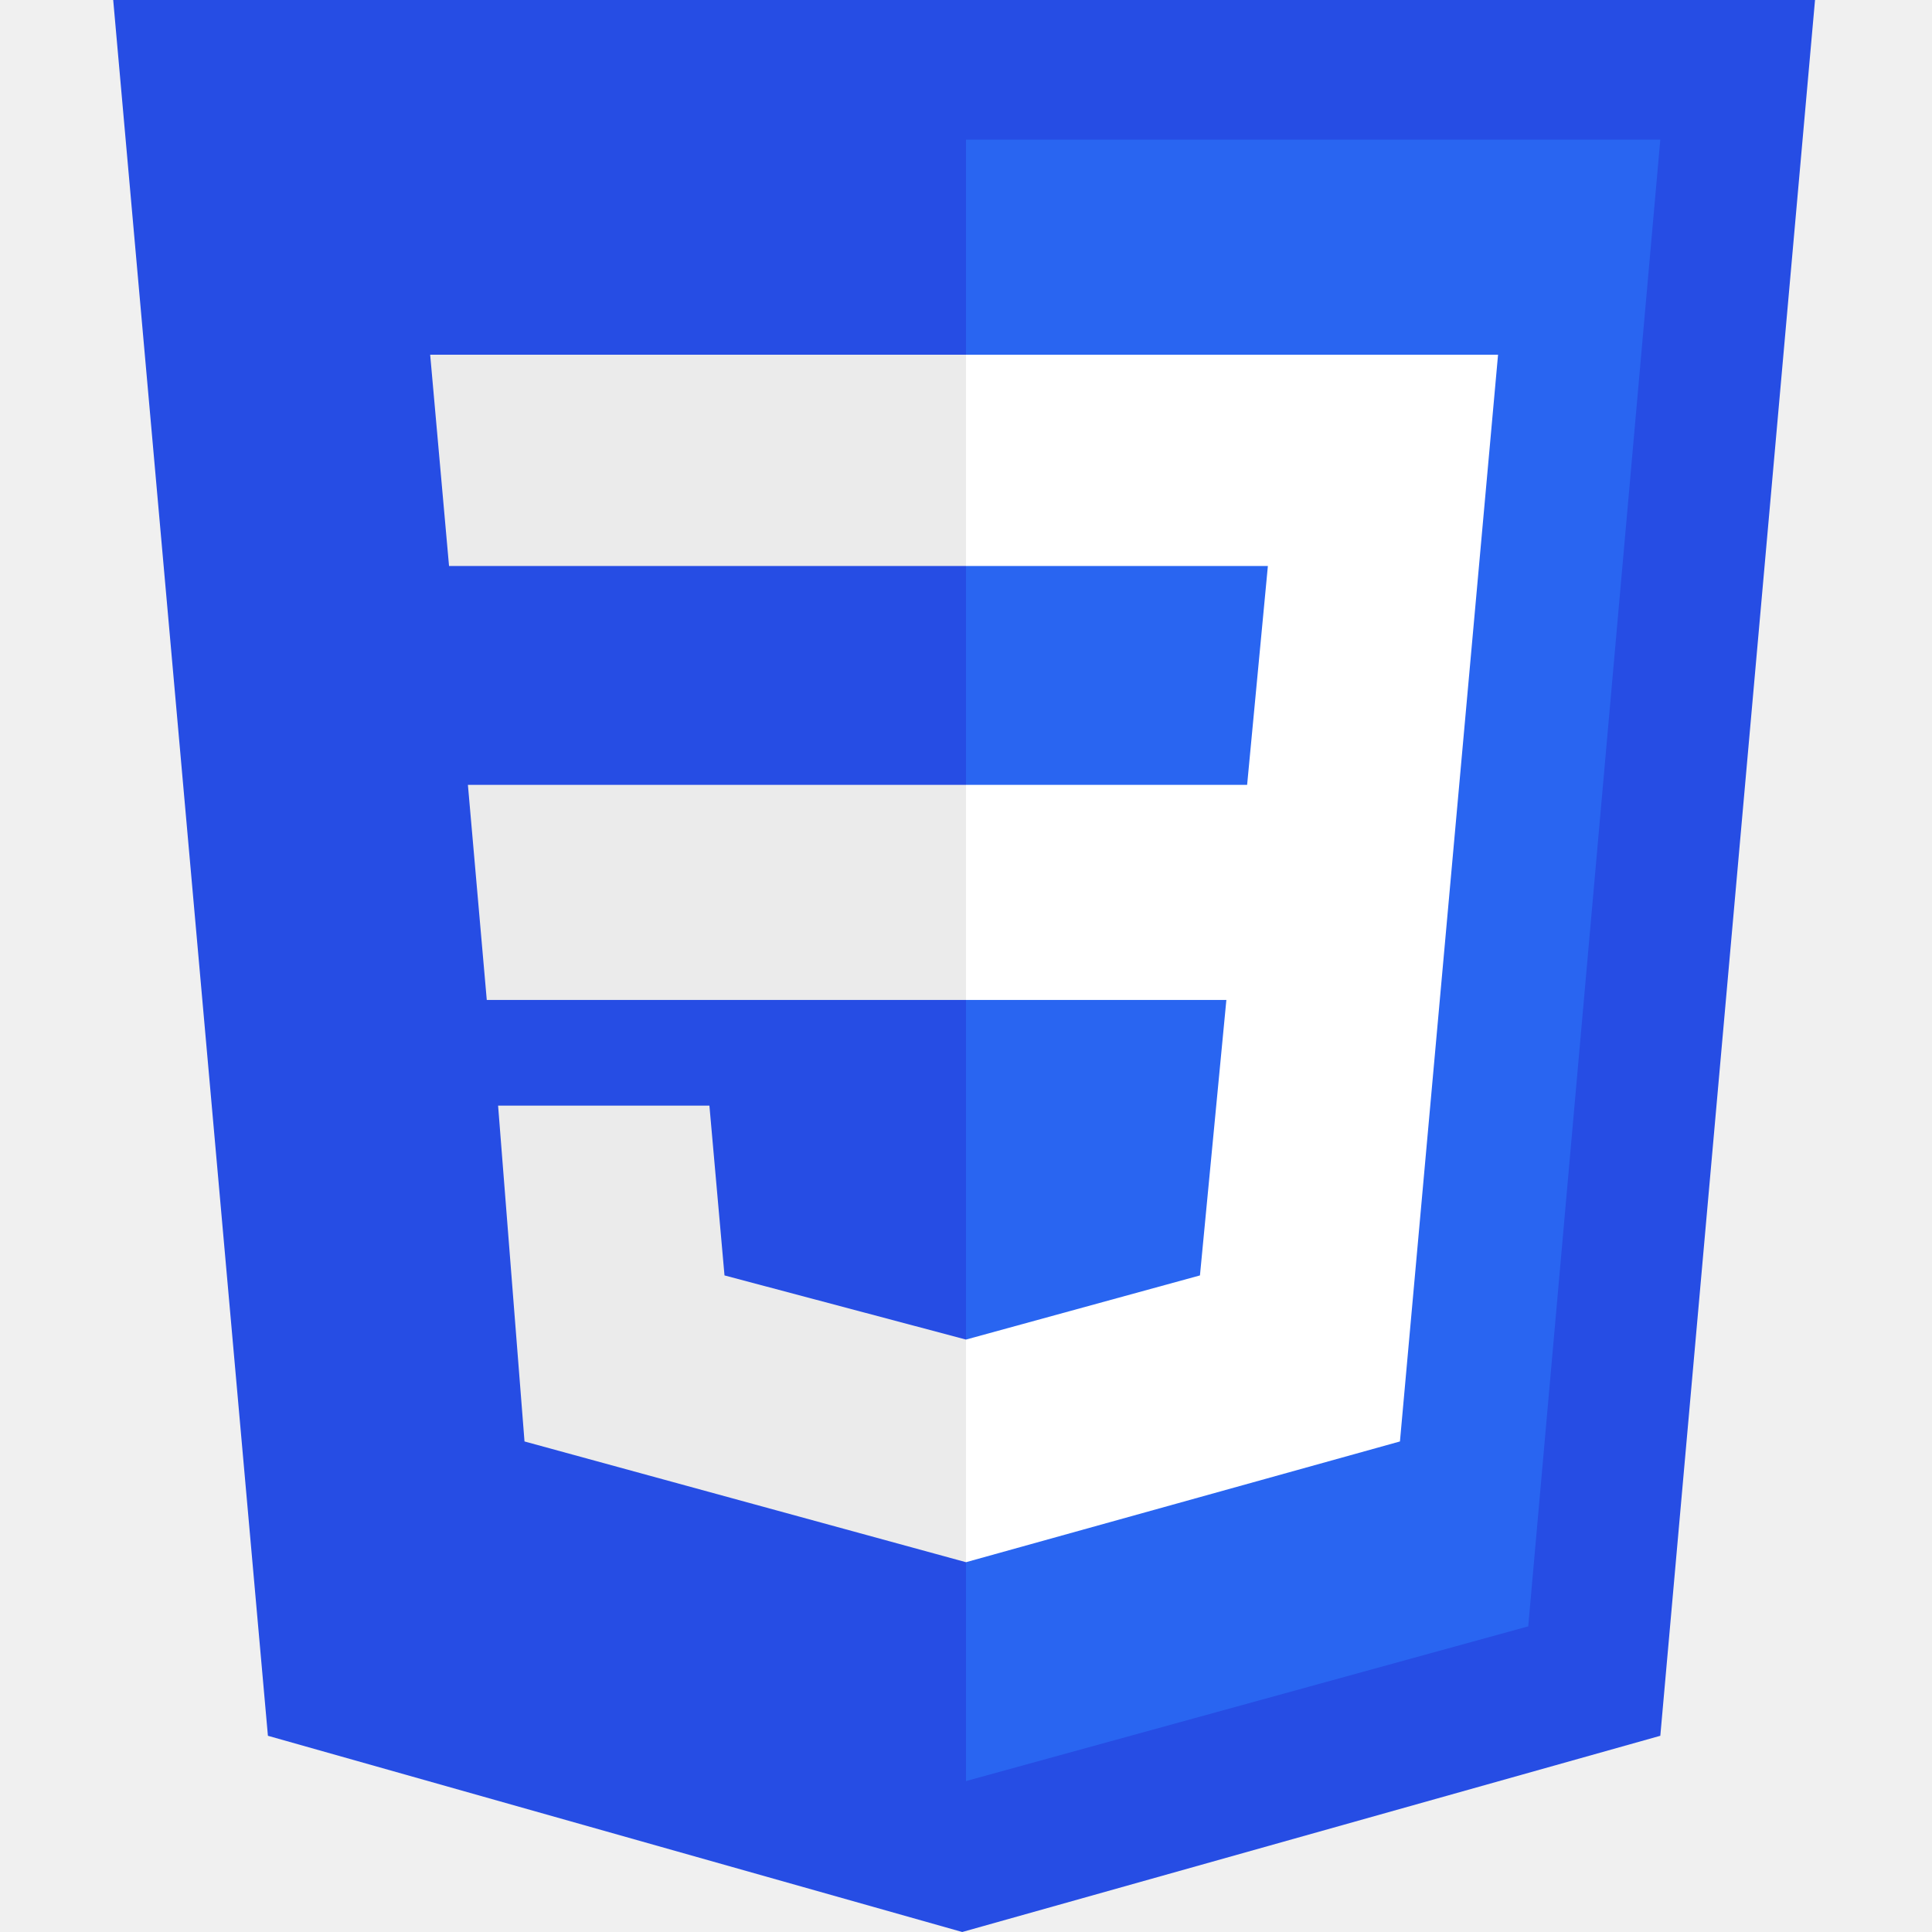
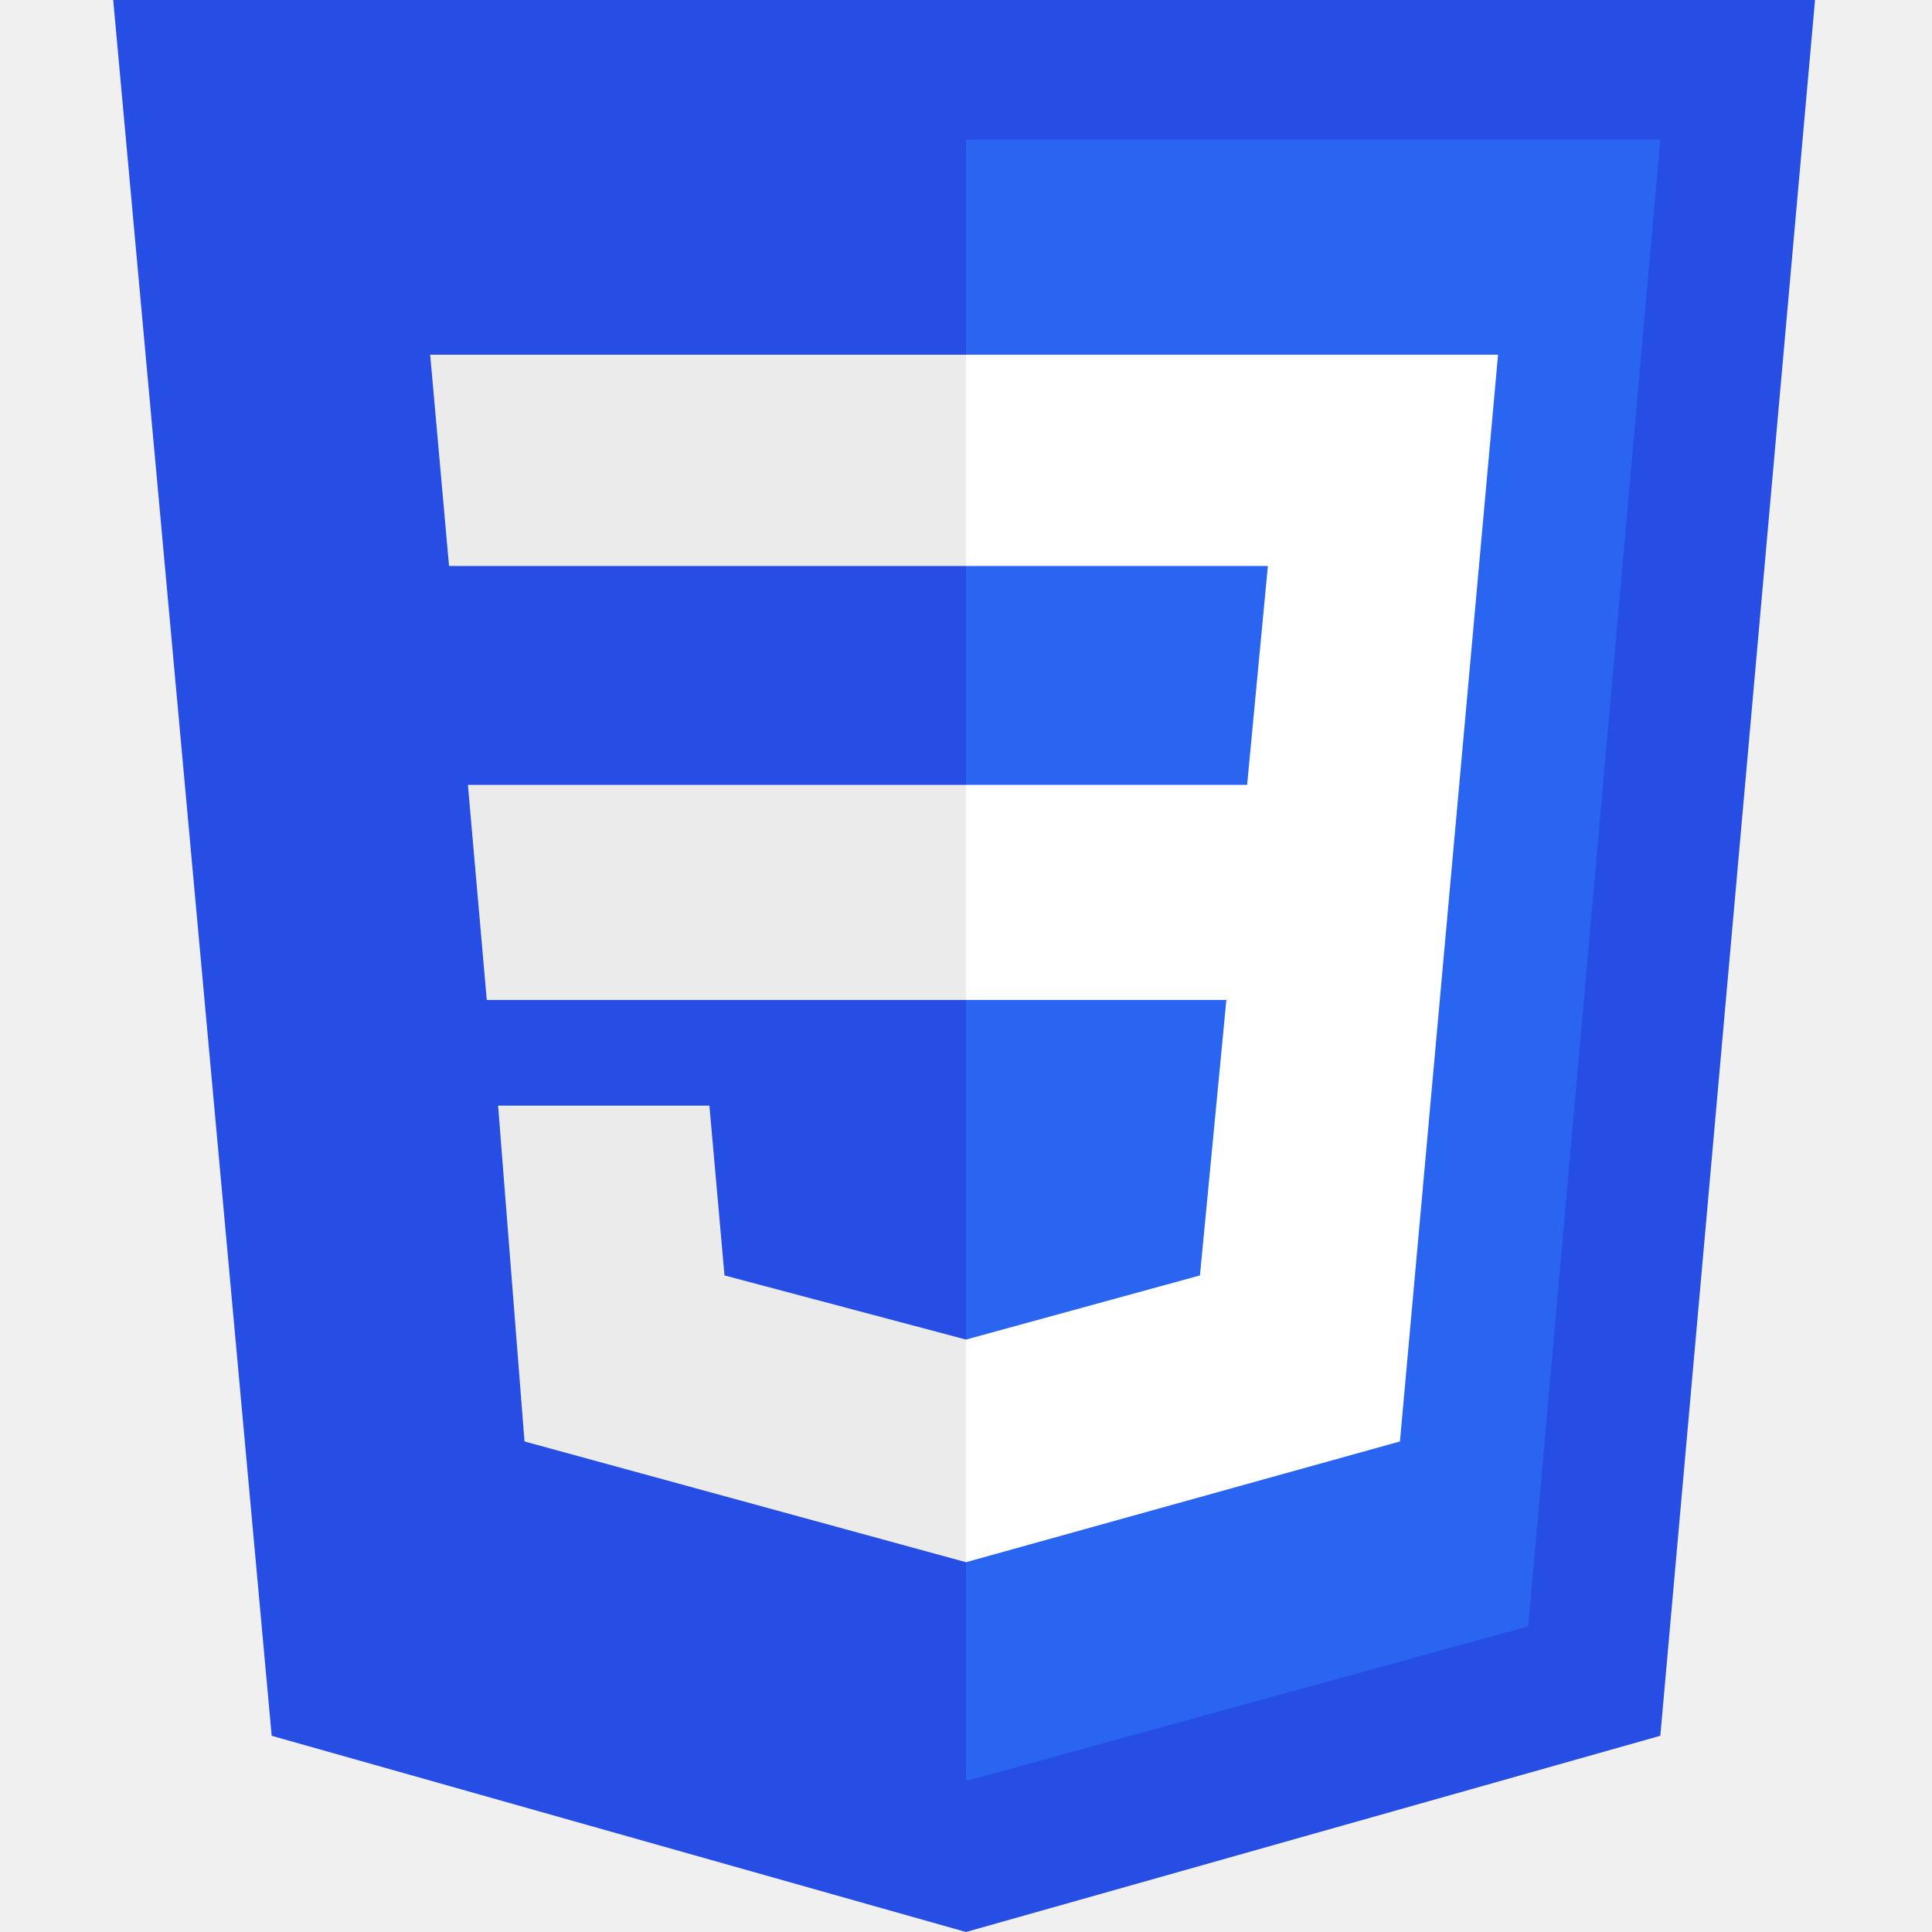
<svg xmlns="http://www.w3.org/2000/svg" aria-label="HTML5" role="img" viewBox="0 0 512 512">
-   <path fill="#264de4" d="M71 460L30 0h451l-41 460-185 52" />
-   <path fill="#2965f1" d="M256 472l149-41 35-394H256" />
-   <path fill="#ebebeb" d="M256 208H124L129 265H256ZM256 150V94H114L119 150ZZM256 355 192 338 188 293H132L139 382 256 414Z" />
-   <path fill="#fff" d="M256 208V265H325L318 338 256 355V414L371 382 397 94H256V150H336L330.5 208Z" />
+   <path fill="#264de4" d="M72 460L30 0h451l-41 460-184 52" />
+   <path fill="#2965f1" d="M256 37V472l149-41 35-394" />
+   <path fill="#ebebeb" d="m114 94h142v56H119m5 58h132v57H129m3 28h56l4 45 64 17v59L139 382" />
+   <path fill="#fff" d="m256 208v57h69l-7 73-62 17v59l115-32 26-288H256v56h80l-5.5 58Z" />
</svg>
